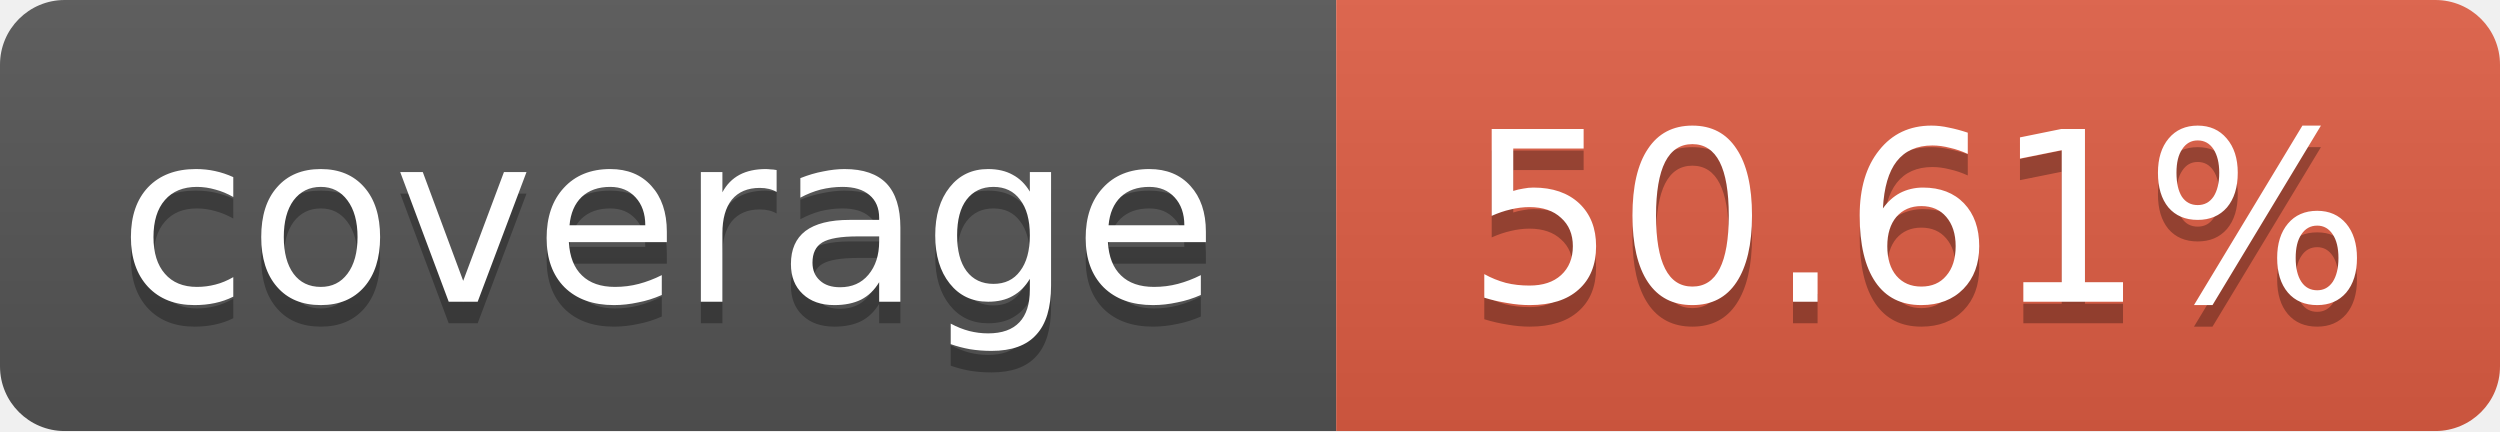
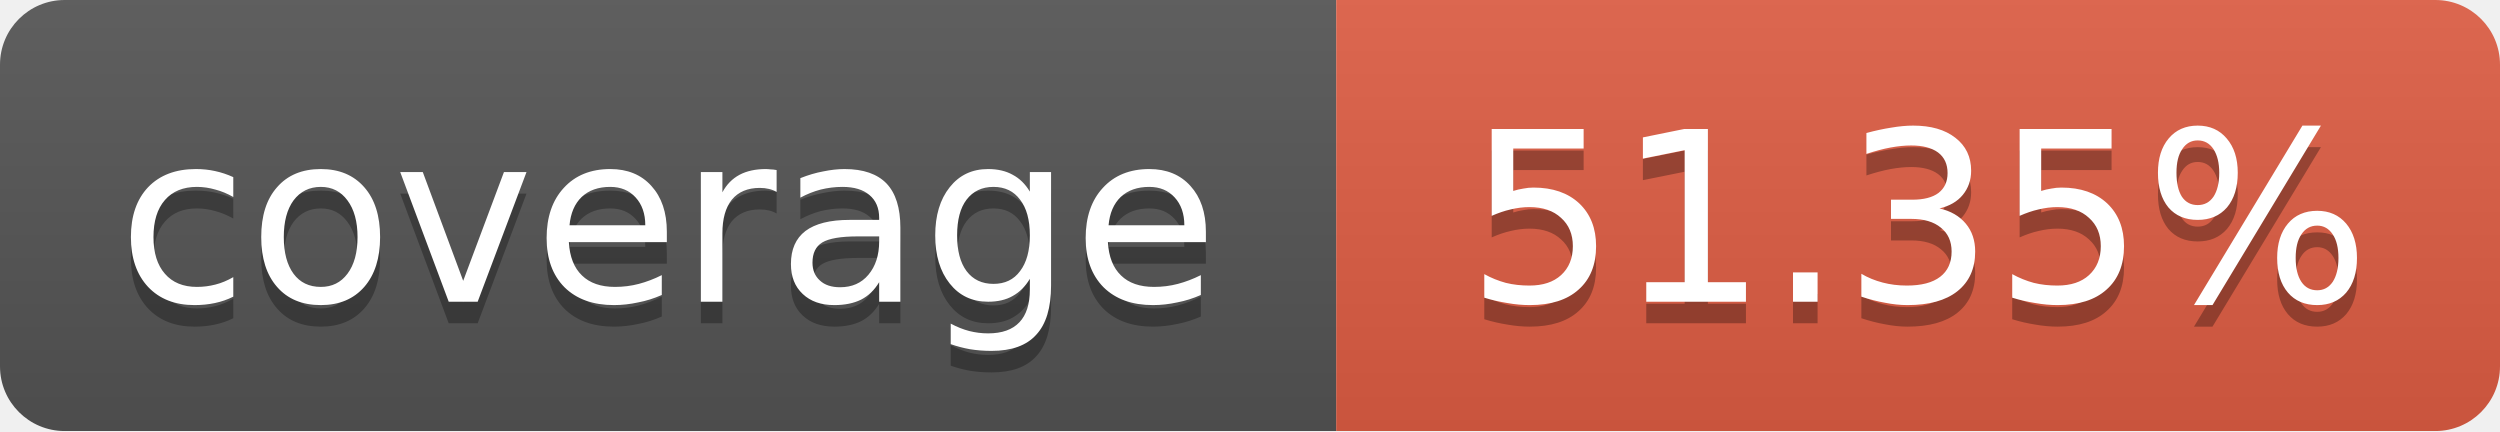
<svg xmlns="http://www.w3.org/2000/svg" width="116" height="20">
  <linearGradient id="b" x2="0" y2="100%">
    <stop offset="0" stop-color="#bbb" stop-opacity=".1" />
    <stop offset="1" stop-opacity=".1" />
  </linearGradient>
  <mask id="a">
    <rect width="116" height="20" rx="3" fill="#fff" />
  </mask>
  <g mask="url(#a)">
    <path fill="#555" d="M0 0 h62 v20 H0 z" />
    <path fill="#e05d44" d="M62 0 h54 v20 H62 z" />
    <path fill="url(#b)" d="M0 0 h116 v20 H0 z" />
  </g>
  <g fill="#fff" text-anchor="middle">
    <g font-family="DejaVu Sans,Verdana,Geneva,sans-serif" font-size="11">
      <text x="31" y="15" fill="#010101" fill-opacity=".3">
         coverage
       </text>
      <text x="31" y="14">
         coverage
       </text>
      <text x="89" y="15" fill="#010101" fill-opacity=".3">
-          50.61%
+          51.35%
       </text>
      <text x="89" y="14">
-        50.61%
+        51.35%
       </text>
    </g>
  </g>
</svg>
